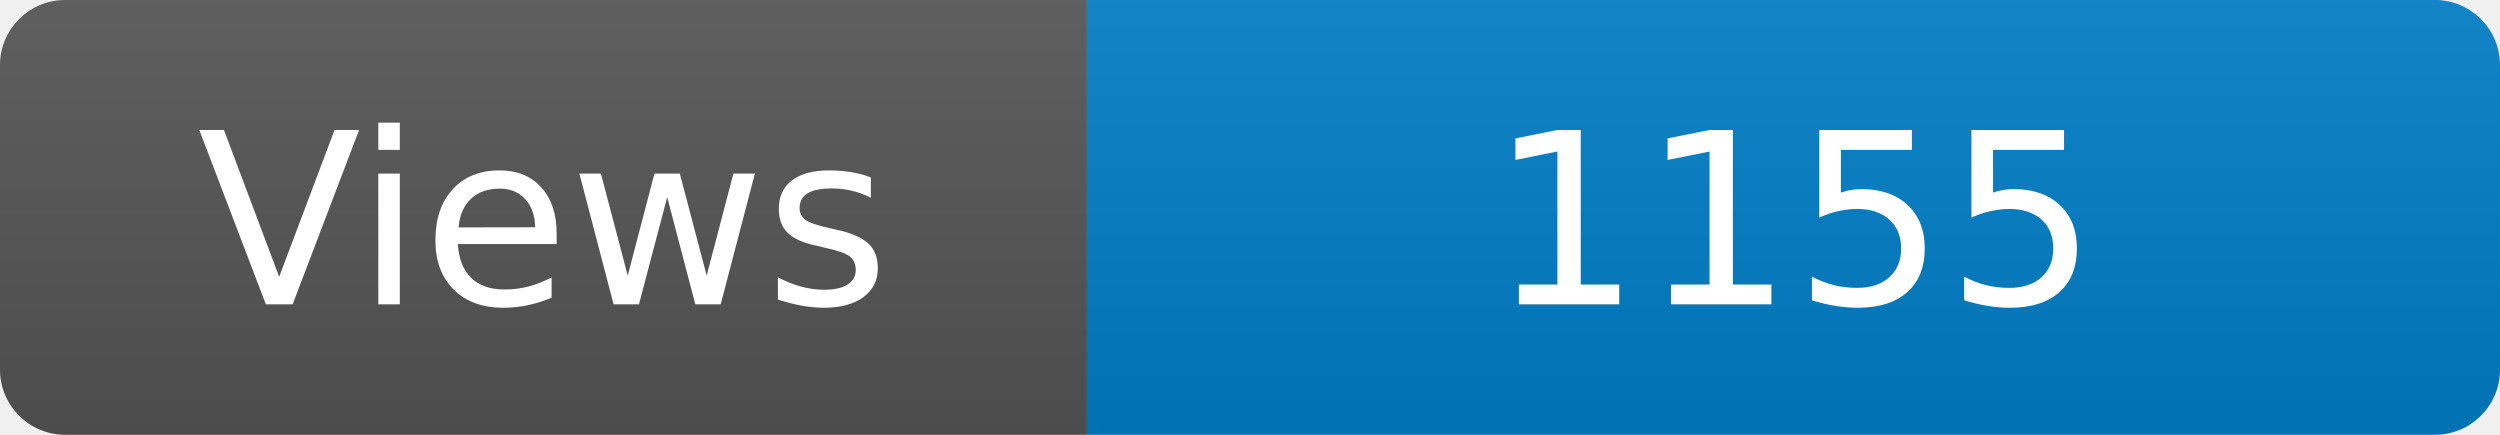
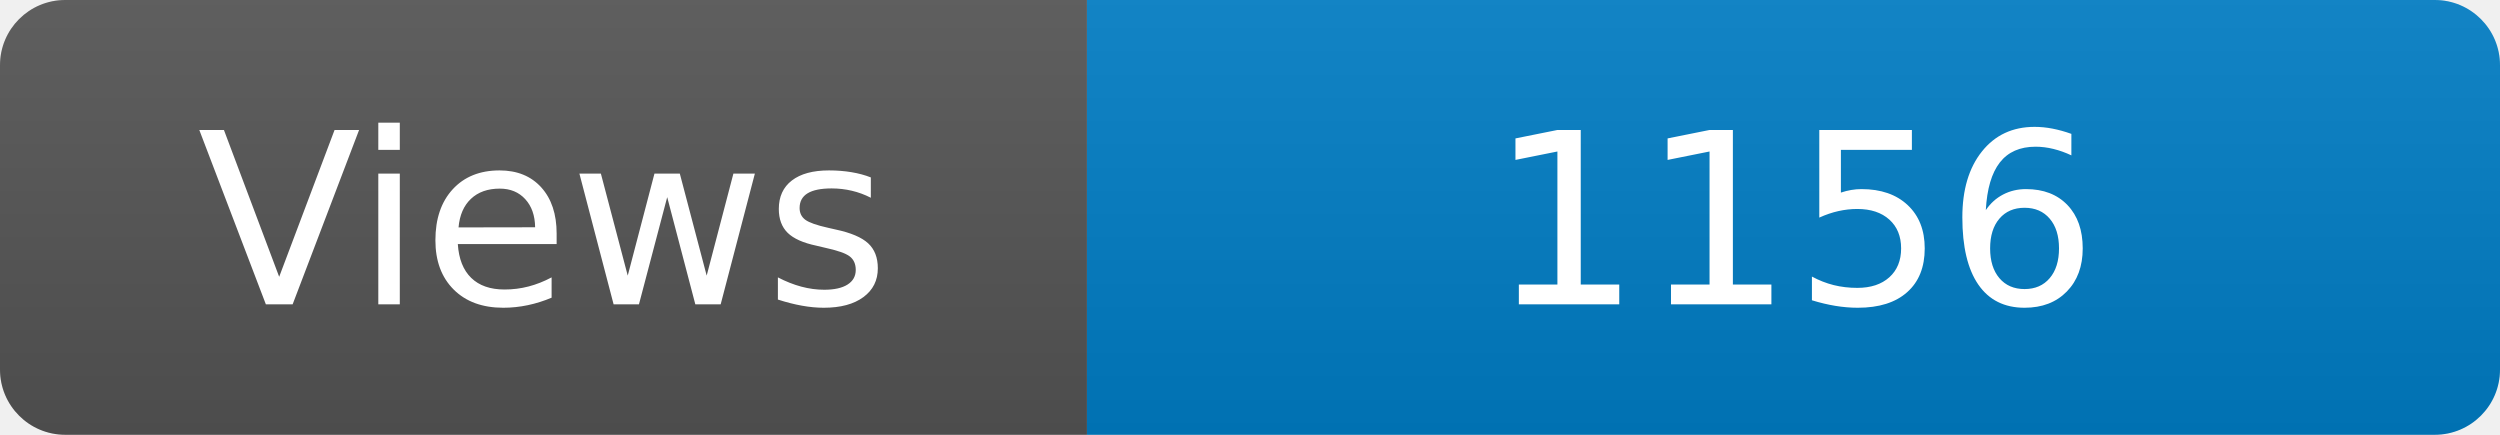
<svg xmlns="http://www.w3.org/2000/svg" width="115" height="20" role="img" aria-label="Maintained?: yes">
  <linearGradient id="s" x2="0" y2="100%">
    <stop offset="0" stop-color="#bbb" stop-opacity=".1" />
    <stop offset="1" stop-opacity=".1" />
  </linearGradient>
  <clipPath id="r">
    <rect width="115" height="20" rx="3" fill="#fff" />
  </clipPath>
  <g clip-path="url(#r)">
    <rect width="50" height="20" fill="#555" />
    <rect x="50" width="160" height="20" fill="#007ec6" />
    <rect width="115" height="20" fill="url(#s)" />
  </g>
  <g fill="#fff" text-anchor="middle" font-family="Verdana,Geneva,DejaVu Sans,sans-serif" font-size="110">
    <text x="250" y="140" transform="scale(.1)" fill="#fff">Views</text>
-     <text x="825" y="140" transform="scale(.1)" fill="#fff">1155</text>
+     <text x="825" y="140" transform="scale(.1)" fill="#fff">1156</text>
  </g>
</svg>
